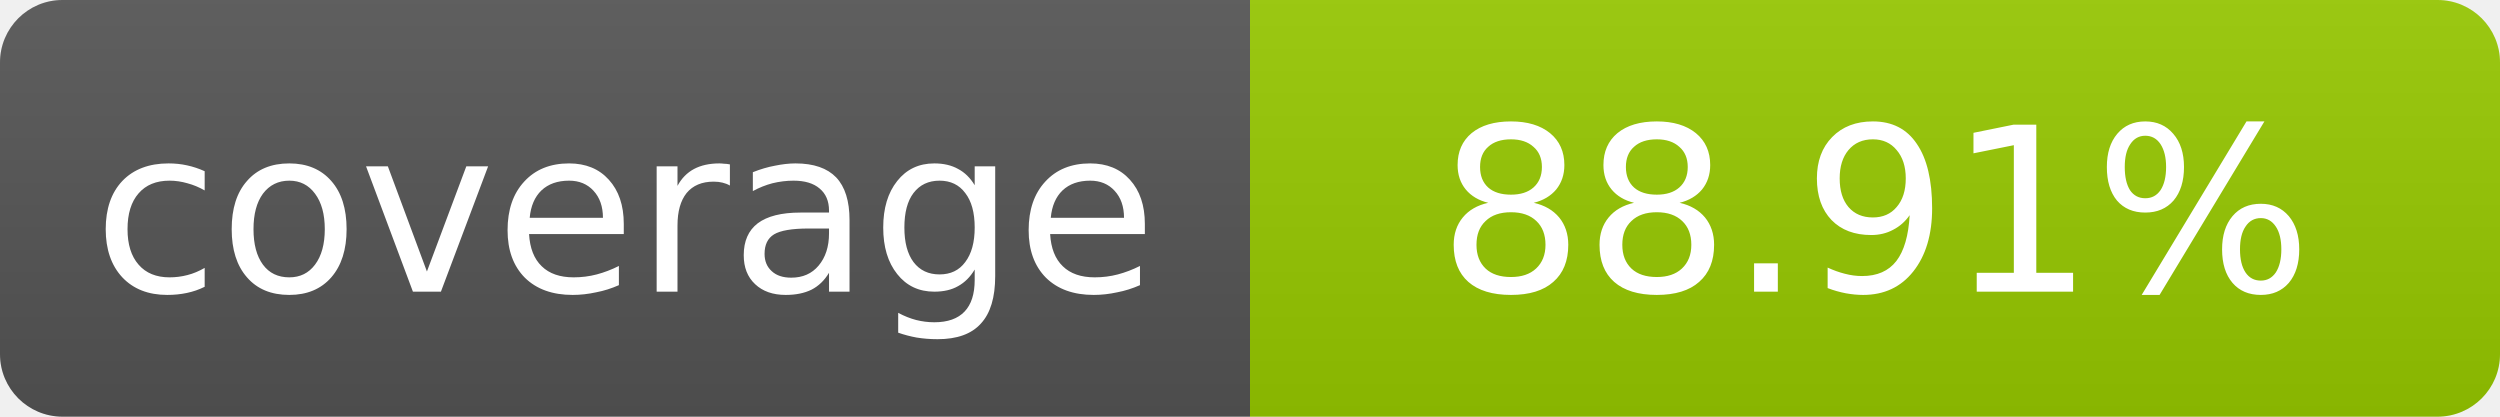
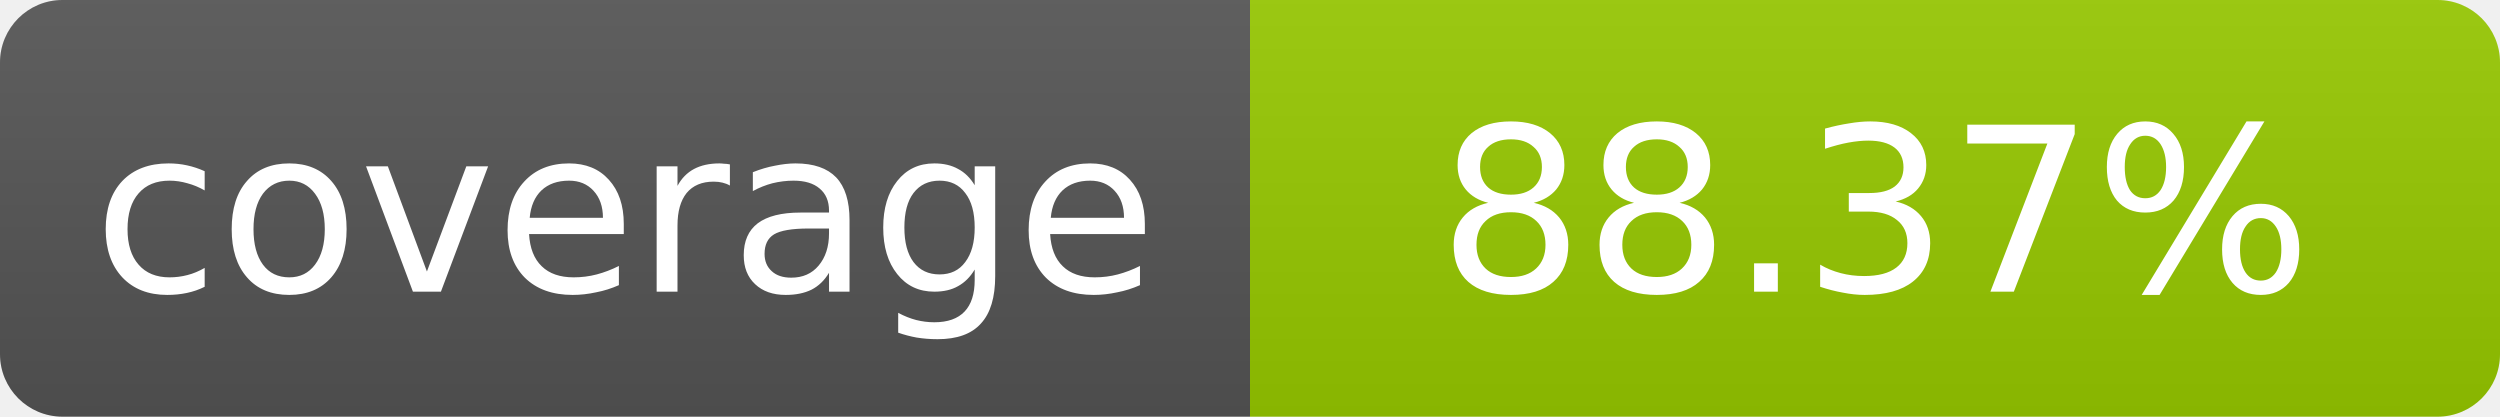
- <svg xmlns="http://www.w3.org/2000/svg" width="120" height="20" role="img" aria-label="coverage: 88.91%">
+ <svg xmlns="http://www.w3.org/2000/svg" width="120" height="20" role="img" aria-label="coverage: 88.37%">
  <linearGradient id="s" x2="0" y2="100%">
    <stop offset="0" stop-color="#bbb" stop-opacity=".1" />
    <stop offset="1" stop-opacity=".1" />
  </linearGradient>
  <clipPath id="r">
    <rect width="120" height="20" rx="3" fill="#fff" />
  </clipPath>
  <g clip-path="url(#r)">
    <rect width="60" height="20" fill="#555" />
    <rect x="60" width="60" height="20" fill="#97ca00" />
    <rect width="120" height="20" fill="url(#s)" />
  </g>
  <g fill="#fff" text-anchor="middle" font-family="Verdana,Geneva,DejaVu Sans,sans-serif" font-size="11">
    <text x="30" y="14">coverage</text>
-     <text x="90" y="14">88.91%</text>
+     <text x="90" y="14">88.37%</text>
  </g>
</svg>
